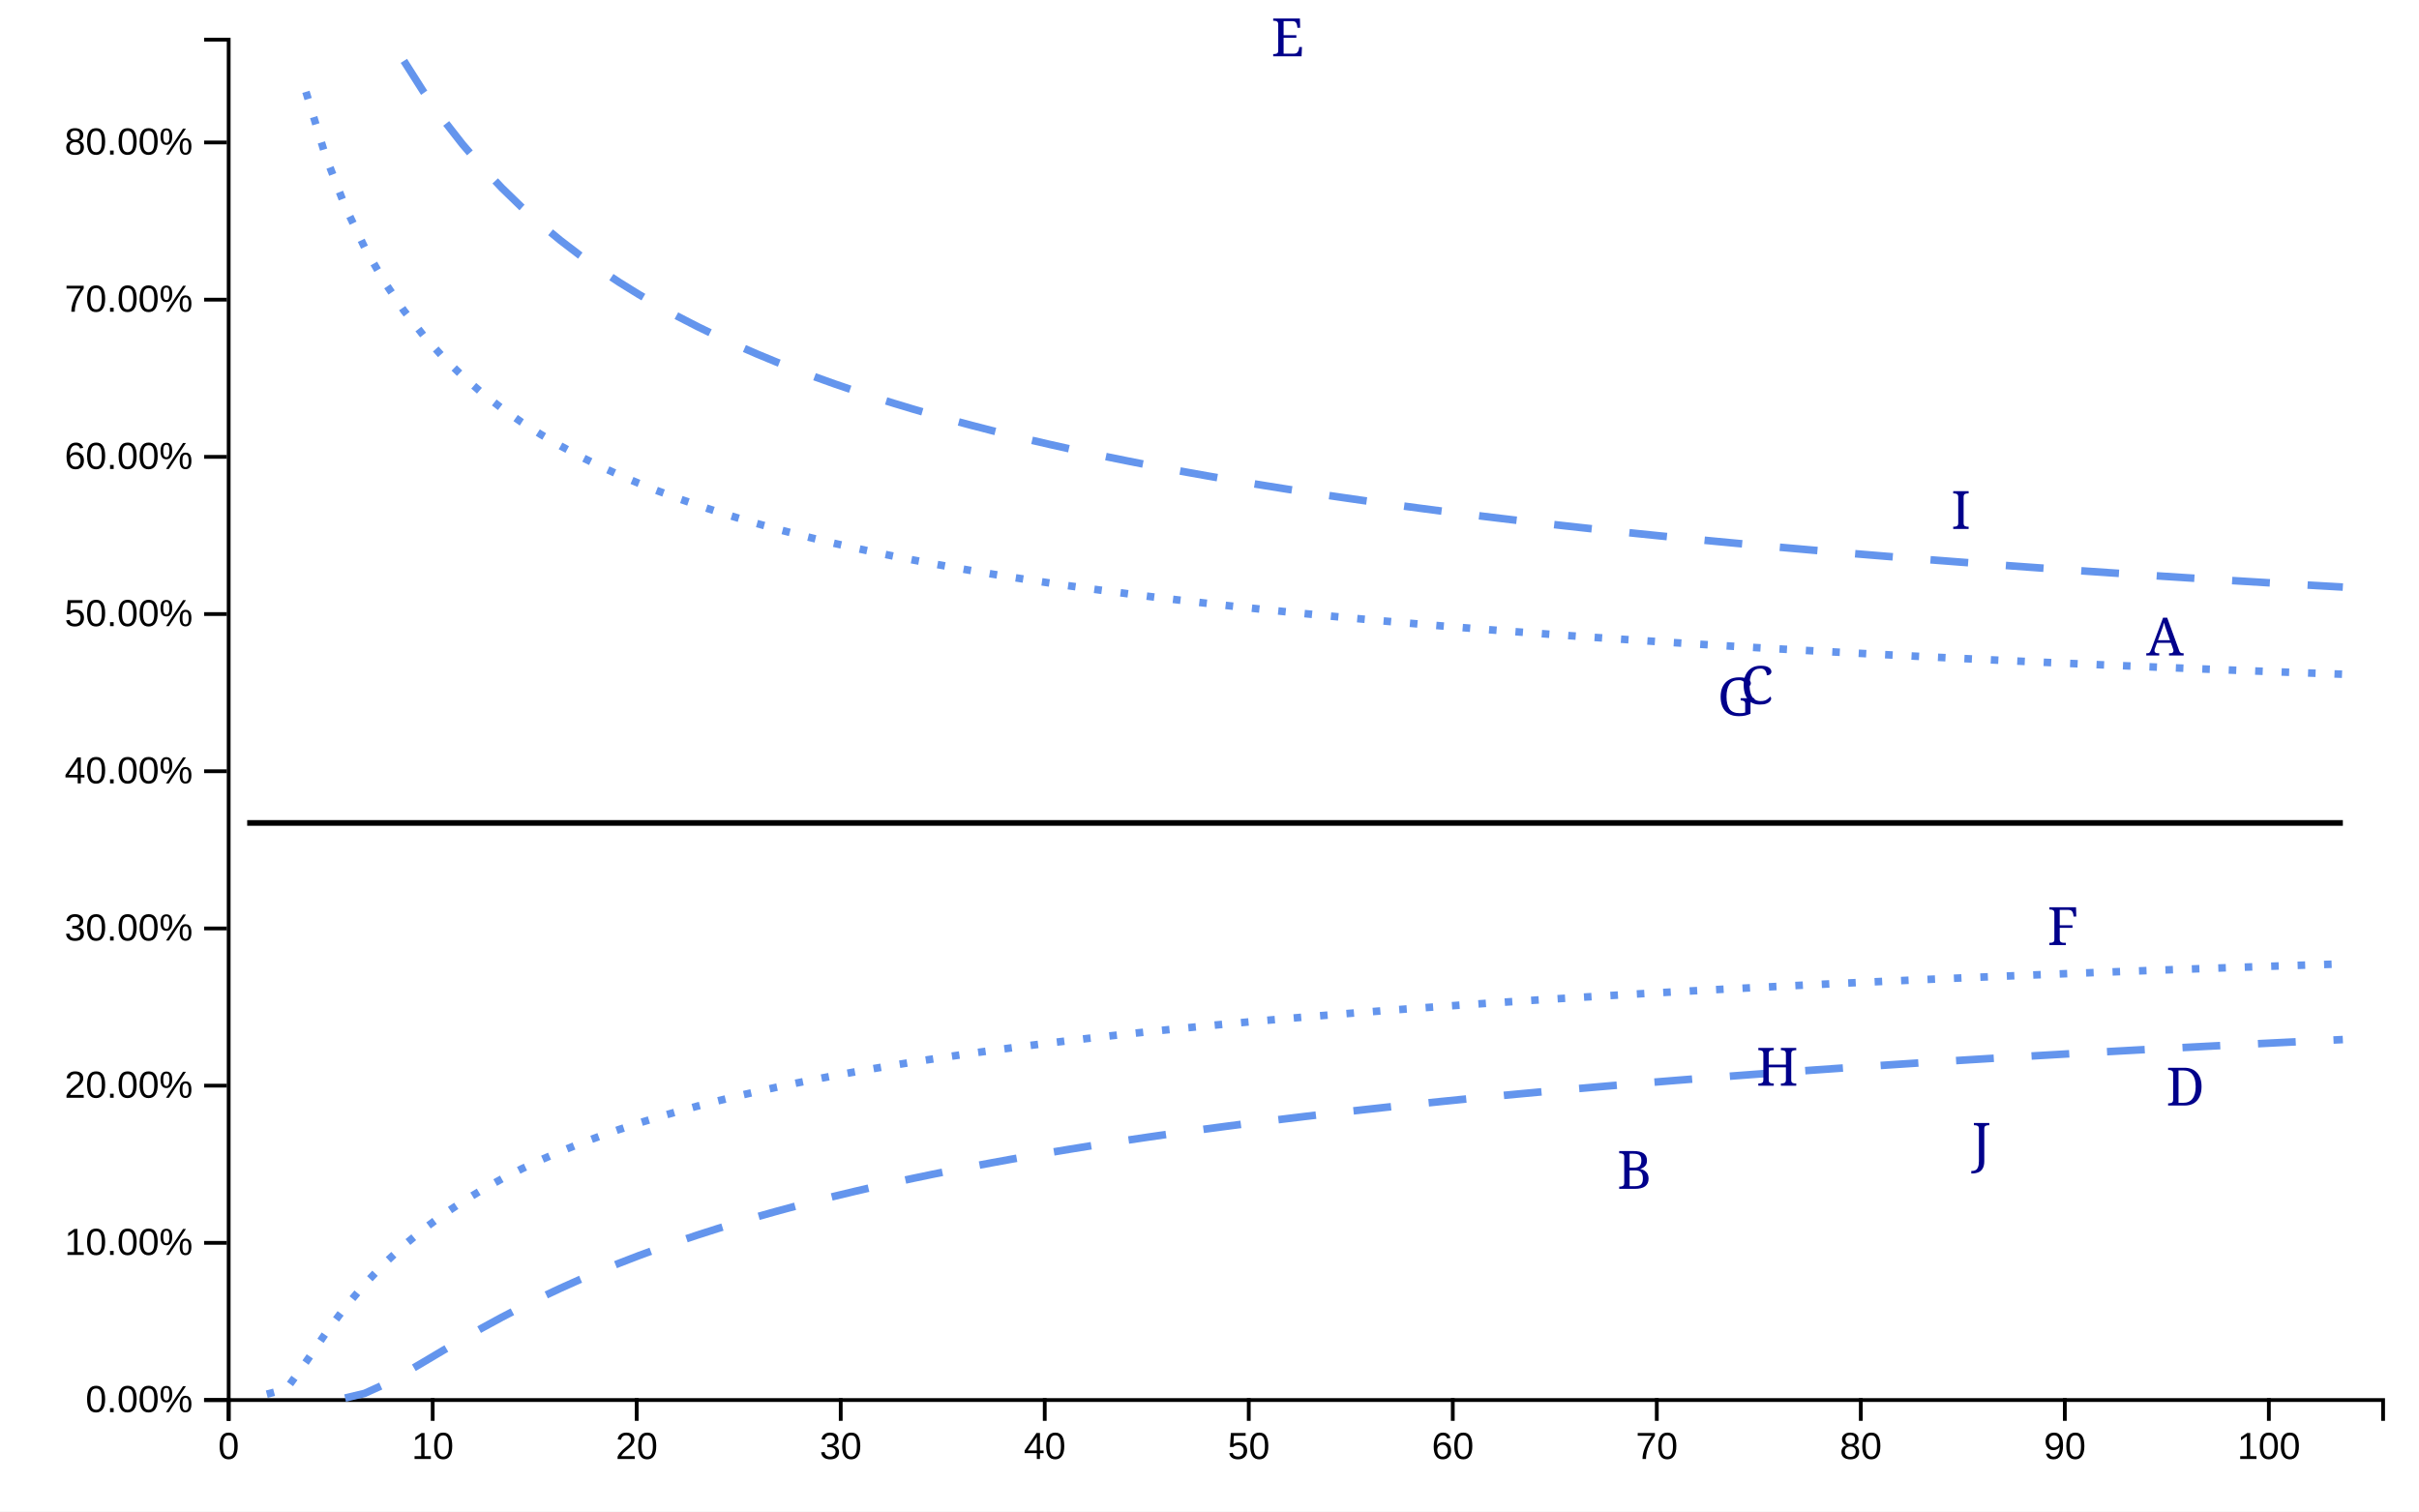
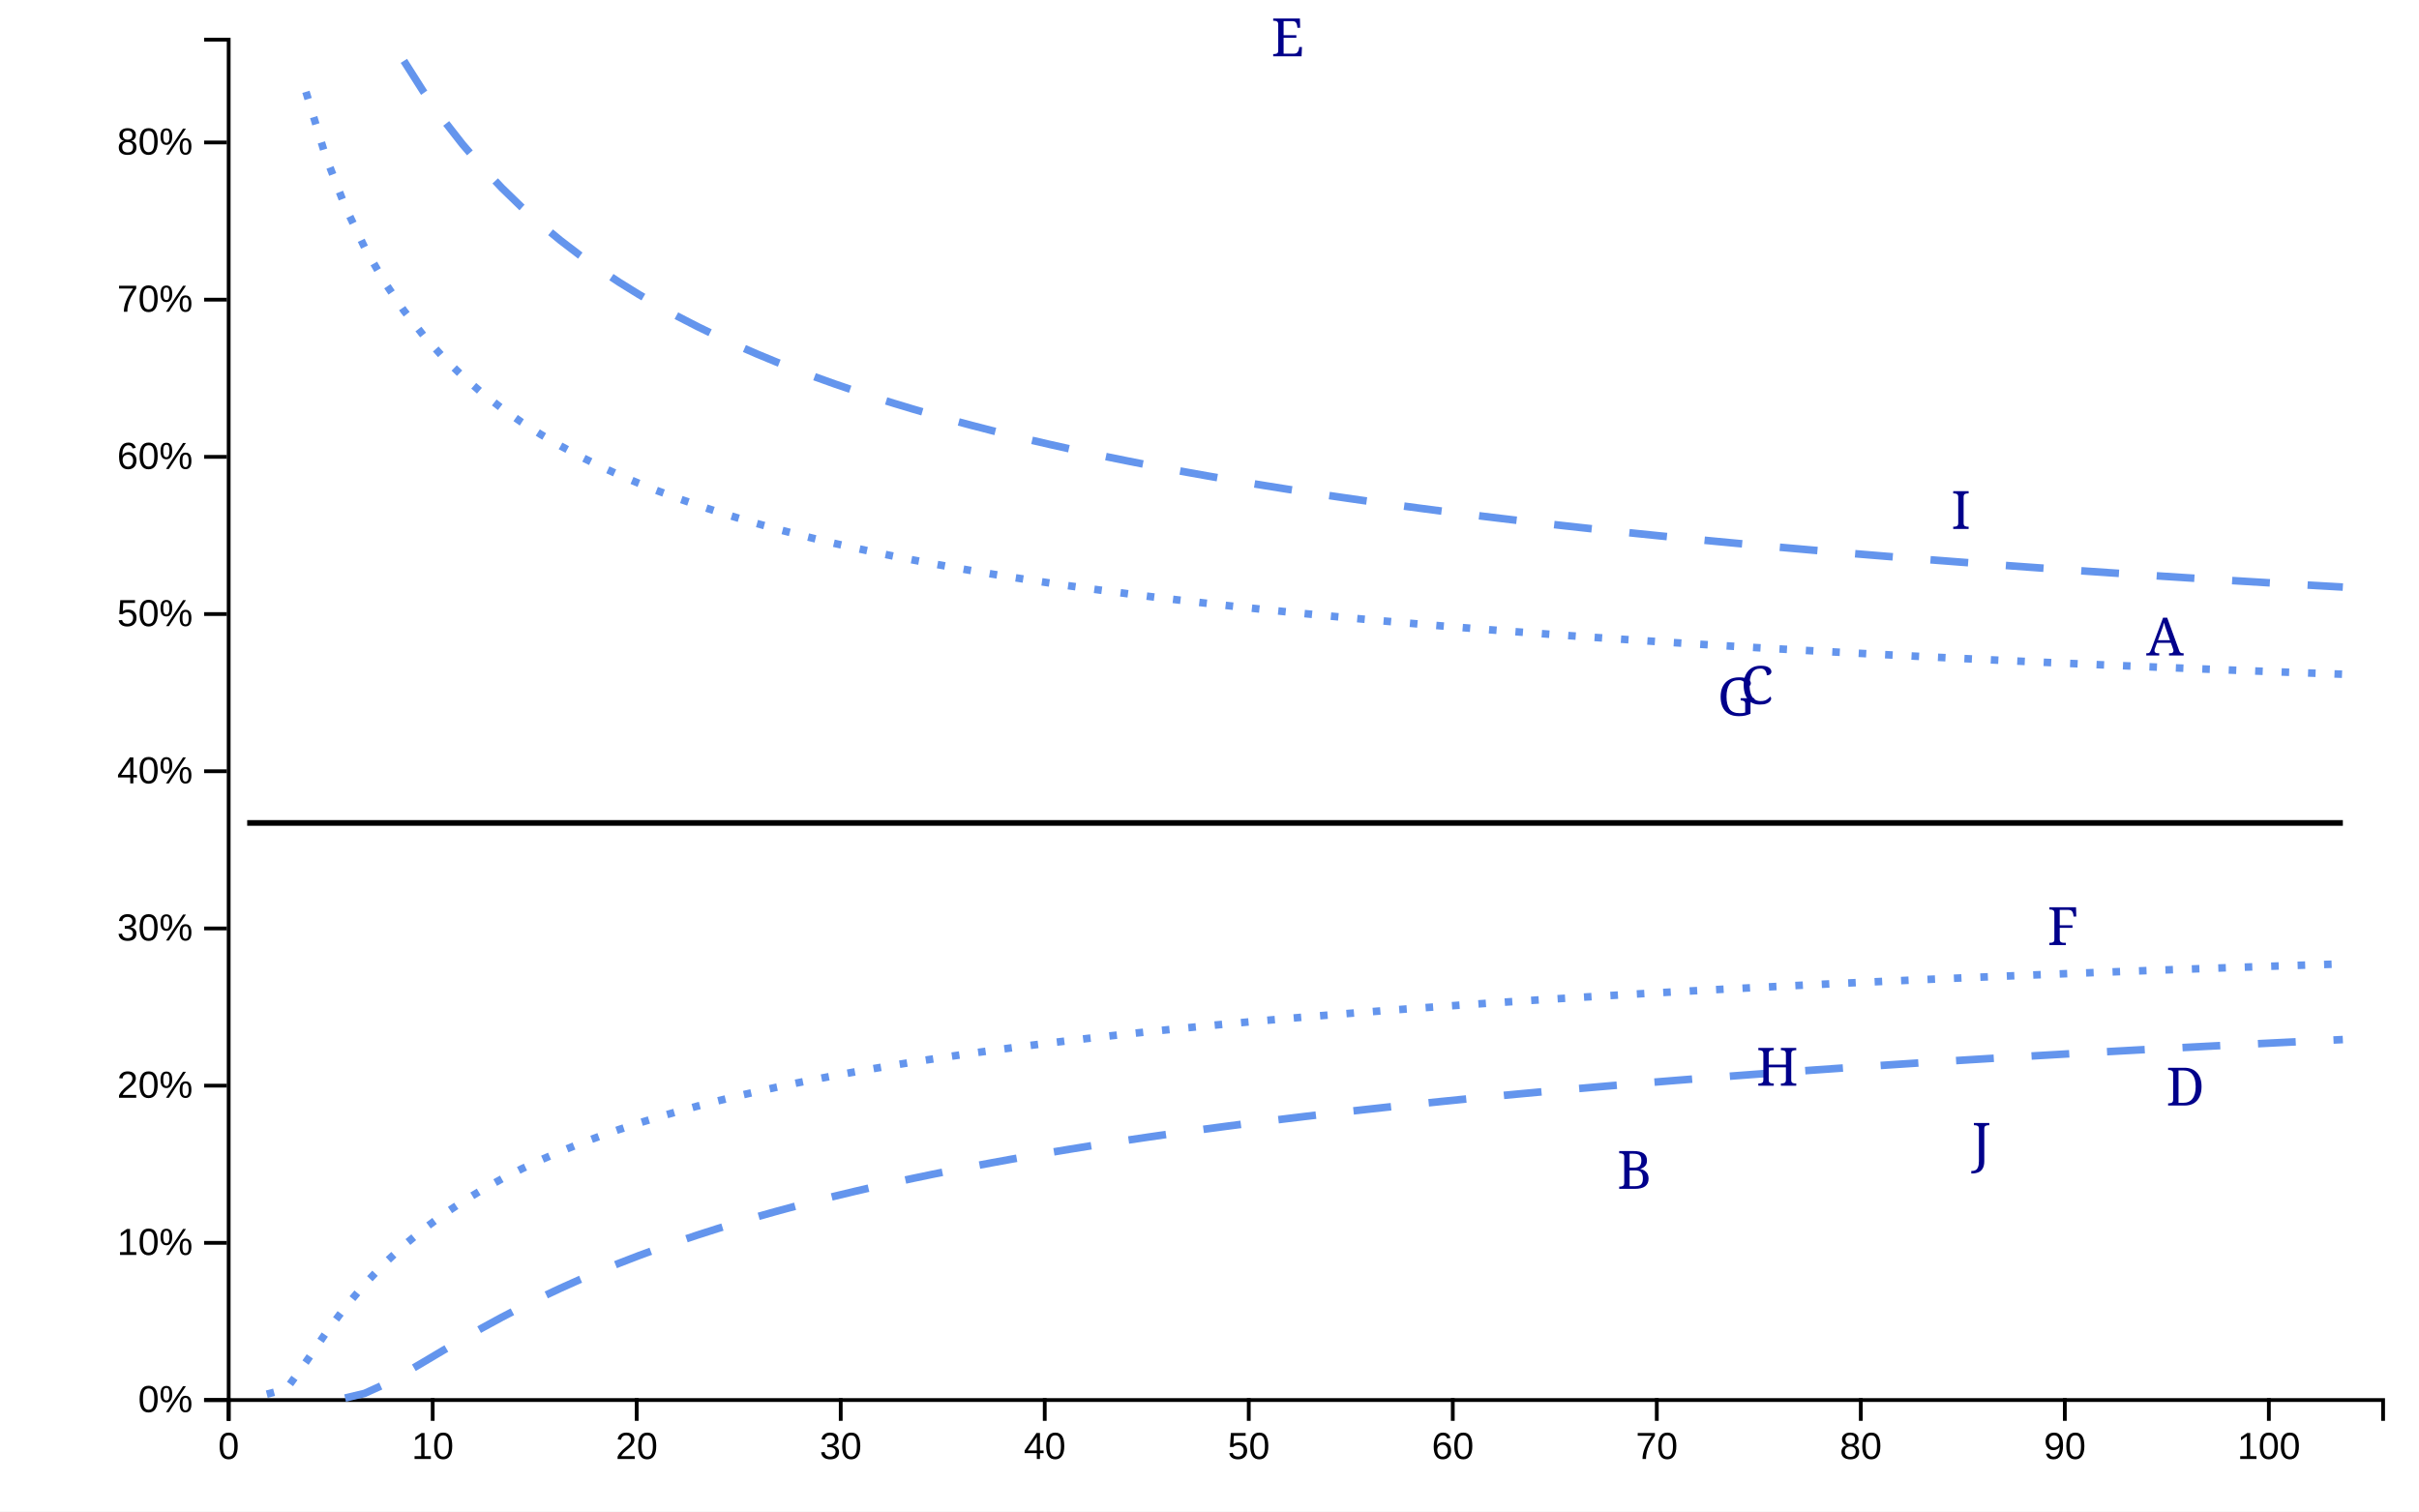
<svg xmlns="http://www.w3.org/2000/svg" viewBox="0 0 640 400" width="640px" height="400px">
  <rect x="0" y="0" width="100%" height="100%" fill="white" />
  <line style="stroke-opacity:0" class="ttip-line-x" x1="0" x2="0" y1="10" y2="370" stroke-width="1px" stroke="black" />
  <line style="stroke-opacity:0" class="ttip-line-y" x1="60" x2="630" y1="0" y2="0" stroke-width="1px" stroke="black" />
  <g class="xaxisgroup" fill="none" font-size="10" font-family="sans-serif" text-anchor="middle" color="#000000" transform="translate(0, 370)">
    <g class="xaxislabel">
      <text style="text-anchor:middle;font-size:10px;font-family:'Arial', sans-serif;fill:#000000" x="0" y="0" transform="translate(320, 25)" />
    </g>
    <path class="domain" stroke="currentColor" d="M60.5,6V0.5H630.5V6" />
    <g class="tick" opacity="1" transform="translate(60.5,0)">
      <line stroke="currentColor" y2="6" />
      <text style="font-size:10px;font-family:'Arial', sans-serif;fill:#000000" fill="currentColor" y="9" dy="0.71em" transform="rotate(0)" text-anchor="middle">0</text>
    </g>
    <g class="tick" opacity="1" transform="translate(114.4773,0)">
      <line stroke="currentColor" y2="6" />
      <text style="font-size:10px;font-family:'Arial', sans-serif;fill:#000000" fill="currentColor" y="9" dy="0.71em" transform="rotate(0)" text-anchor="middle">10</text>
    </g>
    <g class="tick" opacity="1" transform="translate(168.4545,0)">
      <line stroke="currentColor" y2="6" />
      <text style="font-size:10px;font-family:'Arial', sans-serif;fill:#000000" fill="currentColor" y="9" dy="0.71em" transform="rotate(0)" text-anchor="middle">20</text>
    </g>
    <g class="tick" opacity="1" transform="translate(222.4318,0)">
      <line stroke="currentColor" y2="6" />
      <text style="font-size:10px;font-family:'Arial', sans-serif;fill:#000000" fill="currentColor" y="9" dy="0.71em" transform="rotate(0)" text-anchor="middle">30</text>
    </g>
    <g class="tick" opacity="1" transform="translate(276.4091,0)">
      <line stroke="currentColor" y2="6" />
      <text style="font-size:10px;font-family:'Arial', sans-serif;fill:#000000" fill="currentColor" y="9" dy="0.71em" transform="rotate(0)" text-anchor="middle">40</text>
    </g>
    <g class="tick" opacity="1" transform="translate(330.3864,0)">
      <line stroke="currentColor" y2="6" />
      <text style="font-size:10px;font-family:'Arial', sans-serif;fill:#000000" fill="currentColor" y="9" dy="0.71em" transform="rotate(0)" text-anchor="middle">50</text>
    </g>
    <g class="tick" opacity="1" transform="translate(384.3636,0)">
      <line stroke="currentColor" y2="6" />
      <text style="font-size:10px;font-family:'Arial', sans-serif;fill:#000000" fill="currentColor" y="9" dy="0.71em" transform="rotate(0)" text-anchor="middle">60</text>
    </g>
    <g class="tick" opacity="1" transform="translate(438.3409,0)">
      <line stroke="currentColor" y2="6" />
      <text style="font-size:10px;font-family:'Arial', sans-serif;fill:#000000" fill="currentColor" y="9" dy="0.71em" transform="rotate(0)" text-anchor="middle">70</text>
    </g>
    <g class="tick" opacity="1" transform="translate(492.3182,0)">
      <line stroke="currentColor" y2="6" />
      <text style="font-size:10px;font-family:'Arial', sans-serif;fill:#000000" fill="currentColor" y="9" dy="0.71em" transform="rotate(0)" text-anchor="middle">80</text>
    </g>
    <g class="tick" opacity="1" transform="translate(546.2955,0)">
      <line stroke="currentColor" y2="6" />
      <text style="font-size:10px;font-family:'Arial', sans-serif;fill:#000000" fill="currentColor" y="9" dy="0.71em" transform="rotate(0)" text-anchor="middle">90</text>
    </g>
    <g class="tick" opacity="1" transform="translate(600.2727,0)">
      <line stroke="currentColor" y2="6" />
      <text style="font-size:10px;font-family:'Arial', sans-serif;fill:#000000" fill="currentColor" y="9" dy="0.71em" transform="rotate(0)" text-anchor="middle">100</text>
    </g>
  </g>
  <g class="yaxisgroup" fill="none" font-size="10" font-family="sans-serif" text-anchor="end" color="#000000" transform="translate(60, 0)">
    <g class="yaxislabel">
      <text style="text-anchor:middle;font-size:10px;font-family:'Arial', sans-serif;fill:#000000" x="-45" y="200" transform="rotate(-90, -45, 200)" />
    </g>
    <path class="domain" stroke="currentColor" d="M-6,370.5H0.5V10.5H-6" />
    <g class="tick" opacity="1" transform="translate(0,370.5)">
      <line stroke="currentColor" x2="-6" />
-       <text style="text-anchor:right;font-size:10px;font-family:'Arial', sans-serif;fill:#000000" fill="currentColor" x="-9" dy="0.32em" transform="rotate(0)">0.00%</text>
+       <text style="text-anchor:right;font-size:10px;font-family:'Arial', sans-serif;fill:#000000" fill="currentColor" x="-9" dy="0.32em" transform="rotate(0)">0%</text>
    </g>
    <g class="tick" opacity="1" transform="translate(0,328.9)">
      <line stroke="currentColor" x2="-6" />
-       <text style="text-anchor:right;font-size:10px;font-family:'Arial', sans-serif;fill:#000000" fill="currentColor" x="-9" dy="0.32em" transform="rotate(0)">10.00%</text>
+       <text style="text-anchor:right;font-size:10px;font-family:'Arial', sans-serif;fill:#000000" fill="currentColor" x="-9" dy="0.32em" transform="rotate(0)">10%</text>
    </g>
    <g class="tick" opacity="1" transform="translate(0,287.3)">
      <line stroke="currentColor" x2="-6" />
-       <text style="text-anchor:right;font-size:10px;font-family:'Arial', sans-serif;fill:#000000" fill="currentColor" x="-9" dy="0.32em" transform="rotate(0)">20.00%</text>
+       <text style="text-anchor:right;font-size:10px;font-family:'Arial', sans-serif;fill:#000000" fill="currentColor" x="-9" dy="0.32em" transform="rotate(0)">20%</text>
    </g>
    <g class="tick" opacity="1" transform="translate(0,245.7)">
      <line stroke="currentColor" x2="-6" />
-       <text style="text-anchor:right;font-size:10px;font-family:'Arial', sans-serif;fill:#000000" fill="currentColor" x="-9" dy="0.32em" transform="rotate(0)">30.00%</text>
+       <text style="text-anchor:right;font-size:10px;font-family:'Arial', sans-serif;fill:#000000" fill="currentColor" x="-9" dy="0.32em" transform="rotate(0)">30%</text>
    </g>
    <g class="tick" opacity="1" transform="translate(0,204.1)">
      <line stroke="currentColor" x2="-6" />
-       <text style="text-anchor:right;font-size:10px;font-family:'Arial', sans-serif;fill:#000000" fill="currentColor" x="-9" dy="0.32em" transform="rotate(0)">40.00%</text>
+       <text style="text-anchor:right;font-size:10px;font-family:'Arial', sans-serif;fill:#000000" fill="currentColor" x="-9" dy="0.32em" transform="rotate(0)">40%</text>
    </g>
    <g class="tick" opacity="1" transform="translate(0,162.5)">
      <line stroke="currentColor" x2="-6" />
-       <text style="text-anchor:right;font-size:10px;font-family:'Arial', sans-serif;fill:#000000" fill="currentColor" x="-9" dy="0.32em" transform="rotate(0)">50.00%</text>
+       <text style="text-anchor:right;font-size:10px;font-family:'Arial', sans-serif;fill:#000000" fill="currentColor" x="-9" dy="0.32em" transform="rotate(0)">50%</text>
    </g>
    <g class="tick" opacity="1" transform="translate(0,120.9)">
      <line stroke="currentColor" x2="-6" />
-       <text style="text-anchor:right;font-size:10px;font-family:'Arial', sans-serif;fill:#000000" fill="currentColor" x="-9" dy="0.32em" transform="rotate(0)">60.00%</text>
+       <text style="text-anchor:right;font-size:10px;font-family:'Arial', sans-serif;fill:#000000" fill="currentColor" x="-9" dy="0.32em" transform="rotate(0)">60%</text>
    </g>
    <g class="tick" opacity="1" transform="translate(0,79.3)">
      <line stroke="currentColor" x2="-6" />
-       <text style="text-anchor:right;font-size:10px;font-family:'Arial', sans-serif;fill:#000000" fill="currentColor" x="-9" dy="0.32em" transform="rotate(0)">70.00%</text>
+       <text style="text-anchor:right;font-size:10px;font-family:'Arial', sans-serif;fill:#000000" fill="currentColor" x="-9" dy="0.32em" transform="rotate(0)">70%</text>
    </g>
    <g class="tick" opacity="1" transform="translate(0,37.7)">
      <line stroke="currentColor" x2="-6" />
-       <text style="text-anchor:right;font-size:10px;font-family:'Arial', sans-serif;fill:#000000" fill="currentColor" x="-9" dy="0.32em" transform="rotate(0)">80.00%</text>
+       <text style="text-anchor:right;font-size:10px;font-family:'Arial', sans-serif;fill:#000000" fill="currentColor" x="-9" dy="0.32em" transform="rotate(0)">80%</text>
    </g>
  </g>
  <g class="linesgroup">
    <path style="stroke-opacity:1" d="M65.398,217.779L70.58,217.779L75.761,217.779L80.943,217.779L86.125,217.779L91.307,217.779L96.489,217.779L101.67,217.779L106.852,217.779L112.034,217.779L117.216,217.779L122.398,217.779L127.58,217.779L132.761,217.779L137.943,217.779L143.125,217.779L148.307,217.779L153.489,217.779L158.67,217.779L163.852,217.779L169.034,217.779L174.216,217.779L179.398,217.779L184.58,217.779L189.761,217.779L194.943,217.779L200.125,217.779L205.307,217.779L210.489,217.779L215.67,217.779L220.852,217.779L226.034,217.779L231.216,217.779L236.398,217.779L241.58,217.779L246.761,217.779L251.943,217.779L257.125,217.779L262.307,217.779L267.489,217.779L272.67,217.779L277.852,217.779L283.034,217.779L288.216,217.779L293.398,217.779L298.58,217.779L303.761,217.779L308.943,217.779L314.125,217.779L319.307,217.779L324.489,217.779L329.67,217.779L334.852,217.779L340.034,217.779L340.682,217.779L345.216,217.779L350.398,217.779L355.58,217.779L360.761,217.779L365.943,217.779L371.125,217.779L376.307,217.779L381.489,217.779L386.67,217.779L391.852,217.779L397.034,217.779L402.216,217.779L407.398,217.779L412.58,217.779L417.761,217.779L422.943,217.779L428.125,217.779L432.443,217.779L433.307,217.779L438.489,217.779L443.67,217.779L448.852,217.779L454.034,217.779L459.216,217.779L459.432,217.779L464.398,217.779L464.83,217.779L469.58,217.779L470.227,217.779L474.761,217.779L479.943,217.779L485.125,217.779L490.307,217.779L495.489,217.779L500.67,217.779L505.852,217.779L511.034,217.779L516.216,217.779L518.807,217.779L521.398,217.779L524.205,217.779L526.58,217.779L531.761,217.779L536.943,217.779L542.125,217.779L545.795,217.779L547.307,217.779L552.489,217.779L557.67,217.779L562.852,217.779L568.034,217.779L572.784,217.779L573.216,217.779L578.182,217.779L578.398,217.779L583.58,217.779L588.761,217.779L593.943,217.779L599.125,217.779L604.307,217.779L609.489,217.779L614.67,217.779L619.852,217.779" fill="none" stroke="#000000" stroke-width="1.5" stroke-dasharray="10 0" />
    <path style="stroke-opacity:1" d="M91.307,369.973L96.489,368.726L101.67,366.37L106.852,363.513L112.034,360.462L117.216,357.379L122.398,354.349L127.58,351.414L132.761,348.598L137.943,345.907L143.125,343.344L148.307,340.905L153.489,338.585L158.67,336.379L163.852,334.279L169.034,332.28L174.216,330.374L179.398,328.556L184.58,326.819L189.761,325.159L194.943,323.571L200.125,322.049L205.307,320.59L210.489,319.189L215.67,317.843L220.852,316.549L226.034,315.304L231.216,314.104L236.398,312.947L241.58,311.831L246.761,310.753L251.943,309.711L257.125,308.703L262.307,307.728L267.489,306.784L272.67,305.869L277.852,304.981L283.034,304.121L288.216,303.285L293.398,302.473L298.58,301.684L303.761,300.917L308.943,300.17L314.125,299.444L319.307,298.736L324.489,298.047L329.67,297.375L334.852,296.72L340.034,296.081L340.682,296.002L345.216,295.457L350.398,294.849L355.58,294.254L360.761,293.673L365.943,293.105L371.125,292.55L376.307,292.008L381.489,291.477L386.67,290.957L391.852,290.448L397.034,289.95L402.216,289.462L407.398,288.984L412.58,288.515L417.761,288.056L422.943,287.606L428.125,287.164L432.443,286.802L433.307,286.73L438.489,286.305L443.67,285.888L448.852,285.478L454.034,285.076L459.216,284.68L459.432,284.664L464.398,284.292L464.83,284.26L469.58,283.911L470.227,283.863L474.761,283.536L479.943,283.167L485.125,282.805L490.307,282.448L495.489,282.098L500.67,281.753L505.852,281.414L511.034,281.08L516.216,280.751L518.807,280.589L521.398,280.428L524.205,280.255L526.58,280.11L531.761,279.796L536.943,279.487L542.125,279.183L545.795,278.97L547.307,278.883L552.489,278.588L557.67,278.297L562.852,278.01L568.034,277.727L572.784,277.471L573.216,277.448L578.182,277.185L578.398,277.173L583.58,276.902L588.761,276.635L593.943,276.371L599.125,276.111L604.307,275.854L609.489,275.601L614.67,275.351L619.852,275.104" fill="none" stroke="#6495ED" stroke-width="2" stroke-dasharray="10 10" />
    <path style="stroke-opacity:1" d="M106.852,16.103L112.034,24.254L117.216,31.589L122.398,38.218L127.58,44.236L132.761,49.724L137.943,54.752L143.125,59.377L148.307,63.648L153.489,67.606L158.67,71.287L163.852,74.72L169.034,77.932L174.216,80.944L179.398,83.776L184.58,86.445L189.761,88.966L194.943,91.351L200.125,93.613L205.307,95.76L210.489,97.803L215.67,99.75L220.852,101.607L226.034,103.382L231.216,105.079L236.398,106.705L241.58,108.265L246.761,109.762L251.943,111.201L257.125,112.585L262.307,113.918L267.489,115.202L272.67,116.441L277.852,117.638L283.034,118.793L288.216,119.911L293.398,120.992L298.58,122.039L303.761,123.054L308.943,124.037L314.125,124.991L319.307,125.917L324.489,126.817L329.67,127.691L334.852,128.54L340.034,129.367L340.682,129.469L345.216,130.172L350.398,130.955L355.58,131.718L360.761,132.462L365.943,133.187L371.125,133.894L376.307,134.584L381.489,135.258L386.67,135.916L391.852,136.558L397.034,137.186L402.216,137.8L407.398,138.401L412.58,138.988L417.761,139.562L422.943,140.125L428.125,140.675L432.443,141.126L433.307,141.215L438.489,141.743L443.67,142.261L448.852,142.768L454.034,143.266L459.216,143.754L459.432,143.774L464.398,144.232L464.83,144.272L469.58,144.702L470.227,144.76L474.761,145.163L479.943,145.615L485.125,146.059L490.307,146.495L495.489,146.924L500.67,147.345L505.852,147.758L511.034,148.165L516.216,148.564L518.807,148.762L521.398,148.957L524.205,149.167L526.58,149.344L531.761,149.724L536.943,150.098L542.125,150.465L545.795,150.722L547.307,150.827L552.489,151.184L557.67,151.535L562.852,151.88L568.034,152.22L572.784,152.527L573.216,152.555L578.182,152.871L578.398,152.885L583.58,153.21L588.761,153.53L593.943,153.846L599.125,154.157L604.307,154.464L609.489,154.766L614.67,155.064L619.852,155.358" fill="none" stroke="#6495ED" stroke-width="2" stroke-dasharray="10 10" />
    <path style="stroke-opacity:1" d="M70.58,368.947L75.761,367.592L80.943,360.445L86.125,352.893L91.307,345.967L96.489,339.816L101.67,334.383L106.852,329.572L112.034,325.288L117.216,321.448L122.398,317.985L127.58,314.844L132.761,311.979L137.943,309.354L143.125,306.936L148.307,304.701L153.489,302.627L158.67,300.695L163.852,298.89L169.034,297.199L174.216,295.611L179.398,294.115L184.58,292.702L189.761,291.367L194.943,290.1L200.125,288.898L205.307,287.754L210.489,286.665L215.67,285.625L220.852,284.631L226.034,283.681L231.216,282.77L236.398,281.896L241.58,281.057L246.761,280.251L251.943,279.475L257.125,278.727L262.307,278.006L267.489,277.311L272.67,276.639L277.852,275.99L283.034,275.362L288.216,274.754L293.398,274.165L298.58,273.595L303.761,273.041L308.943,272.504L314.125,271.982L319.307,271.475L324.489,270.983L329.67,270.503L334.852,270.037L340.034,269.583L340.682,269.527L345.216,269.14L350.398,268.709L355.58,268.289L360.761,267.879L365.943,267.479L371.125,267.088L376.307,266.707L381.489,266.334L386.67,265.97L391.852,265.614L397.034,265.266L402.216,264.926L407.398,264.593L412.58,264.266L417.761,263.947L422.943,263.634L428.125,263.328L432.443,263.077L433.307,263.027L438.489,262.733L443.67,262.444L448.852,262.161L454.034,261.883L459.216,261.61L459.432,261.599L464.398,261.343L464.83,261.321L469.58,261.08L470.227,261.047L474.761,260.822L479.943,260.569L485.125,260.32L490.307,260.075L495.489,259.835L500.67,259.599L505.852,259.366L511.034,259.138L516.216,258.913L518.807,258.802L521.398,258.692L524.205,258.574L526.58,258.475L531.761,258.261L536.943,258.05L542.125,257.843L545.795,257.698L547.307,257.639L552.489,257.438L557.67,257.24L562.852,257.045L568.034,256.852L572.784,256.679L573.216,256.663L578.182,256.484L578.398,256.477L583.58,256.293L588.761,256.111L593.943,255.933L599.125,255.756L604.307,255.583L609.489,255.411L614.67,255.242L619.852,255.075" fill="none" stroke="#6495ED" stroke-width="2" stroke-dasharray="2 5" />
    <path style="stroke-opacity:1" d="M80.943,24.297L86.125,41.246L91.307,54.643L96.489,65.519L101.67,74.552L106.852,82.198L112.034,88.772L117.216,94.5L122.398,99.546L127.58,104.033L132.761,108.058L137.943,111.692L143.125,114.996L148.307,118.015L153.489,120.788L158.67,123.346L163.852,125.716L169.034,127.919L174.216,129.974L179.398,131.897L184.58,133.701L189.761,135.397L194.943,136.997L200.125,138.508L205.307,139.939L210.489,141.296L215.67,142.586L220.852,143.814L226.034,144.984L231.216,146.102L236.398,147.17L241.58,148.192L246.761,149.172L251.943,150.113L257.125,151.016L262.307,151.884L267.489,152.72L272.67,153.525L277.852,154.302L283.034,155.051L288.216,155.775L293.398,156.475L298.58,157.151L303.761,157.806L308.943,158.441L314.125,159.056L319.307,159.653L324.489,160.232L329.67,160.794L334.852,161.34L340.034,161.871L340.682,161.937L345.216,162.388L350.398,162.89L355.58,163.38L360.761,163.856L365.943,164.321L371.125,164.774L376.307,165.215L381.489,165.646L386.67,166.067L391.852,166.477L397.034,166.878L402.216,167.27L407.398,167.654L412.58,168.028L417.761,168.395L422.943,168.753L428.125,169.104L432.443,169.391L433.307,169.448L438.489,169.784L443.67,170.114L448.852,170.437L454.034,170.754L459.216,171.064L459.432,171.077L464.398,171.368L464.83,171.393L469.58,171.667L470.227,171.704L474.761,171.96L479.943,172.247L485.125,172.53L490.307,172.807L495.489,173.079L500.67,173.346L505.852,173.609L511.034,173.867L516.216,174.12L518.807,174.245L521.398,174.369L524.205,174.503L526.58,174.614L531.761,174.855L536.943,175.093L542.125,175.326L545.795,175.489L547.307,175.555L552.489,175.781L557.67,176.003L562.852,176.222L568.034,176.438L572.784,176.632L573.216,176.65L578.182,176.85L578.398,176.859L583.58,177.065L588.761,177.267L593.943,177.467L599.125,177.664L604.307,177.858L609.489,178.049L614.67,178.238L619.852,178.424" fill="none" stroke="#6495ED" stroke-width="2" stroke-dasharray="2 5" />
    <text x="619.852" y="217.779" fill="#000000" font-size="10px" font-family="'Arial', sans-serif" text-anchor="start" dx="10px" dy="0px" />
    <text x="619.852" y="275.104" fill="#000000" font-size="10px" font-family="'Arial', sans-serif" text-anchor="start" dx="10px" dy="0px" />
    <text x="619.852" y="155.358" fill="#000000" font-size="10px" font-family="'Arial', sans-serif" text-anchor="start" dx="10px" dy="0px" />
    <text x="619.852" y="255.075" fill="#000000" font-size="10px" font-family="'Arial', sans-serif" text-anchor="start" dx="10px" dy="0px" />
    <text x="619.852" y="178.424" fill="#000000" font-size="10px" font-family="'Arial', sans-serif" text-anchor="start" dx="10px" dy="0px" />
  </g>
  <g class="dotsgroup">
    <g style="fill-opacity:1;stroke-opacity:1" class="dotsgroup-child">
      <text style="text-anchor:middle;font-size:14px;font-family:Georgia;fill:darkblue" transform="translate(572.7841, 168.5684)" dy="0.35em">A</text>
    </g>
    <g style="fill-opacity:1;stroke-opacity:1" class="dotsgroup-child">
      <text style="text-anchor:middle;font-size:14px;font-family:Georgia;fill:darkblue" transform="translate(432.4432, 309.7101)" dy="0.35em">B</text>
    </g>
    <g style="fill-opacity:1;stroke-opacity:1" class="dotsgroup-child">
      <text style="text-anchor:middle;font-size:14px;font-family:Georgia;fill:darkblue" transform="translate(464.8295, 181.4133)" dy="0.35em">C</text>
    </g>
    <g style="fill-opacity:1;stroke-opacity:1" class="dotsgroup-child">
      <text style="text-anchor:middle;font-size:14px;font-family:Georgia;fill:darkblue" transform="translate(578.1818, 287.6667)" dy="0.35em">D</text>
    </g>
    <g style="fill-opacity:1;stroke-opacity:1" class="dotsgroup-child">
      <text style="text-anchor:middle;font-size:14px;font-family:Georgia;fill:darkblue" transform="translate(340.6818, 10)" dy="0.35em">E</text>
    </g>
    <g style="fill-opacity:1;stroke-opacity:1" class="dotsgroup-child">
      <text style="text-anchor:middle;font-size:14px;font-family:Georgia;fill:darkblue" transform="translate(545.7955, 245.2)" dy="0.35em">F</text>
    </g>
    <g style="fill-opacity:1;stroke-opacity:1" class="dotsgroup-child">
      <text style="text-anchor:middle;font-size:14px;font-family:Georgia;fill:darkblue" transform="translate(459.4318, 184.4865)" dy="0.35em">G</text>
    </g>
    <g style="fill-opacity:1;stroke-opacity:1" class="dotsgroup-child">
      <text style="text-anchor:middle;font-size:14px;font-family:Georgia;fill:darkblue" transform="translate(470.2273, 282.4211)" dy="0.35em">H</text>
    </g>
    <g style="fill-opacity:1;stroke-opacity:1" class="dotsgroup-child">
      <text style="text-anchor:middle;font-size:14px;font-family:Georgia;fill:darkblue" transform="translate(518.8068, 135.0824)" dy="0.35em">I</text>
    </g>
    <g style="fill-opacity:1;stroke-opacity:1" class="dotsgroup-child">
      <text style="text-anchor:middle;font-size:14px;font-family:Georgia;fill:darkblue" transform="translate(524.2045, 302.2791)" dy="0.35em">J</text>
    </g>
  </g>
</svg>
